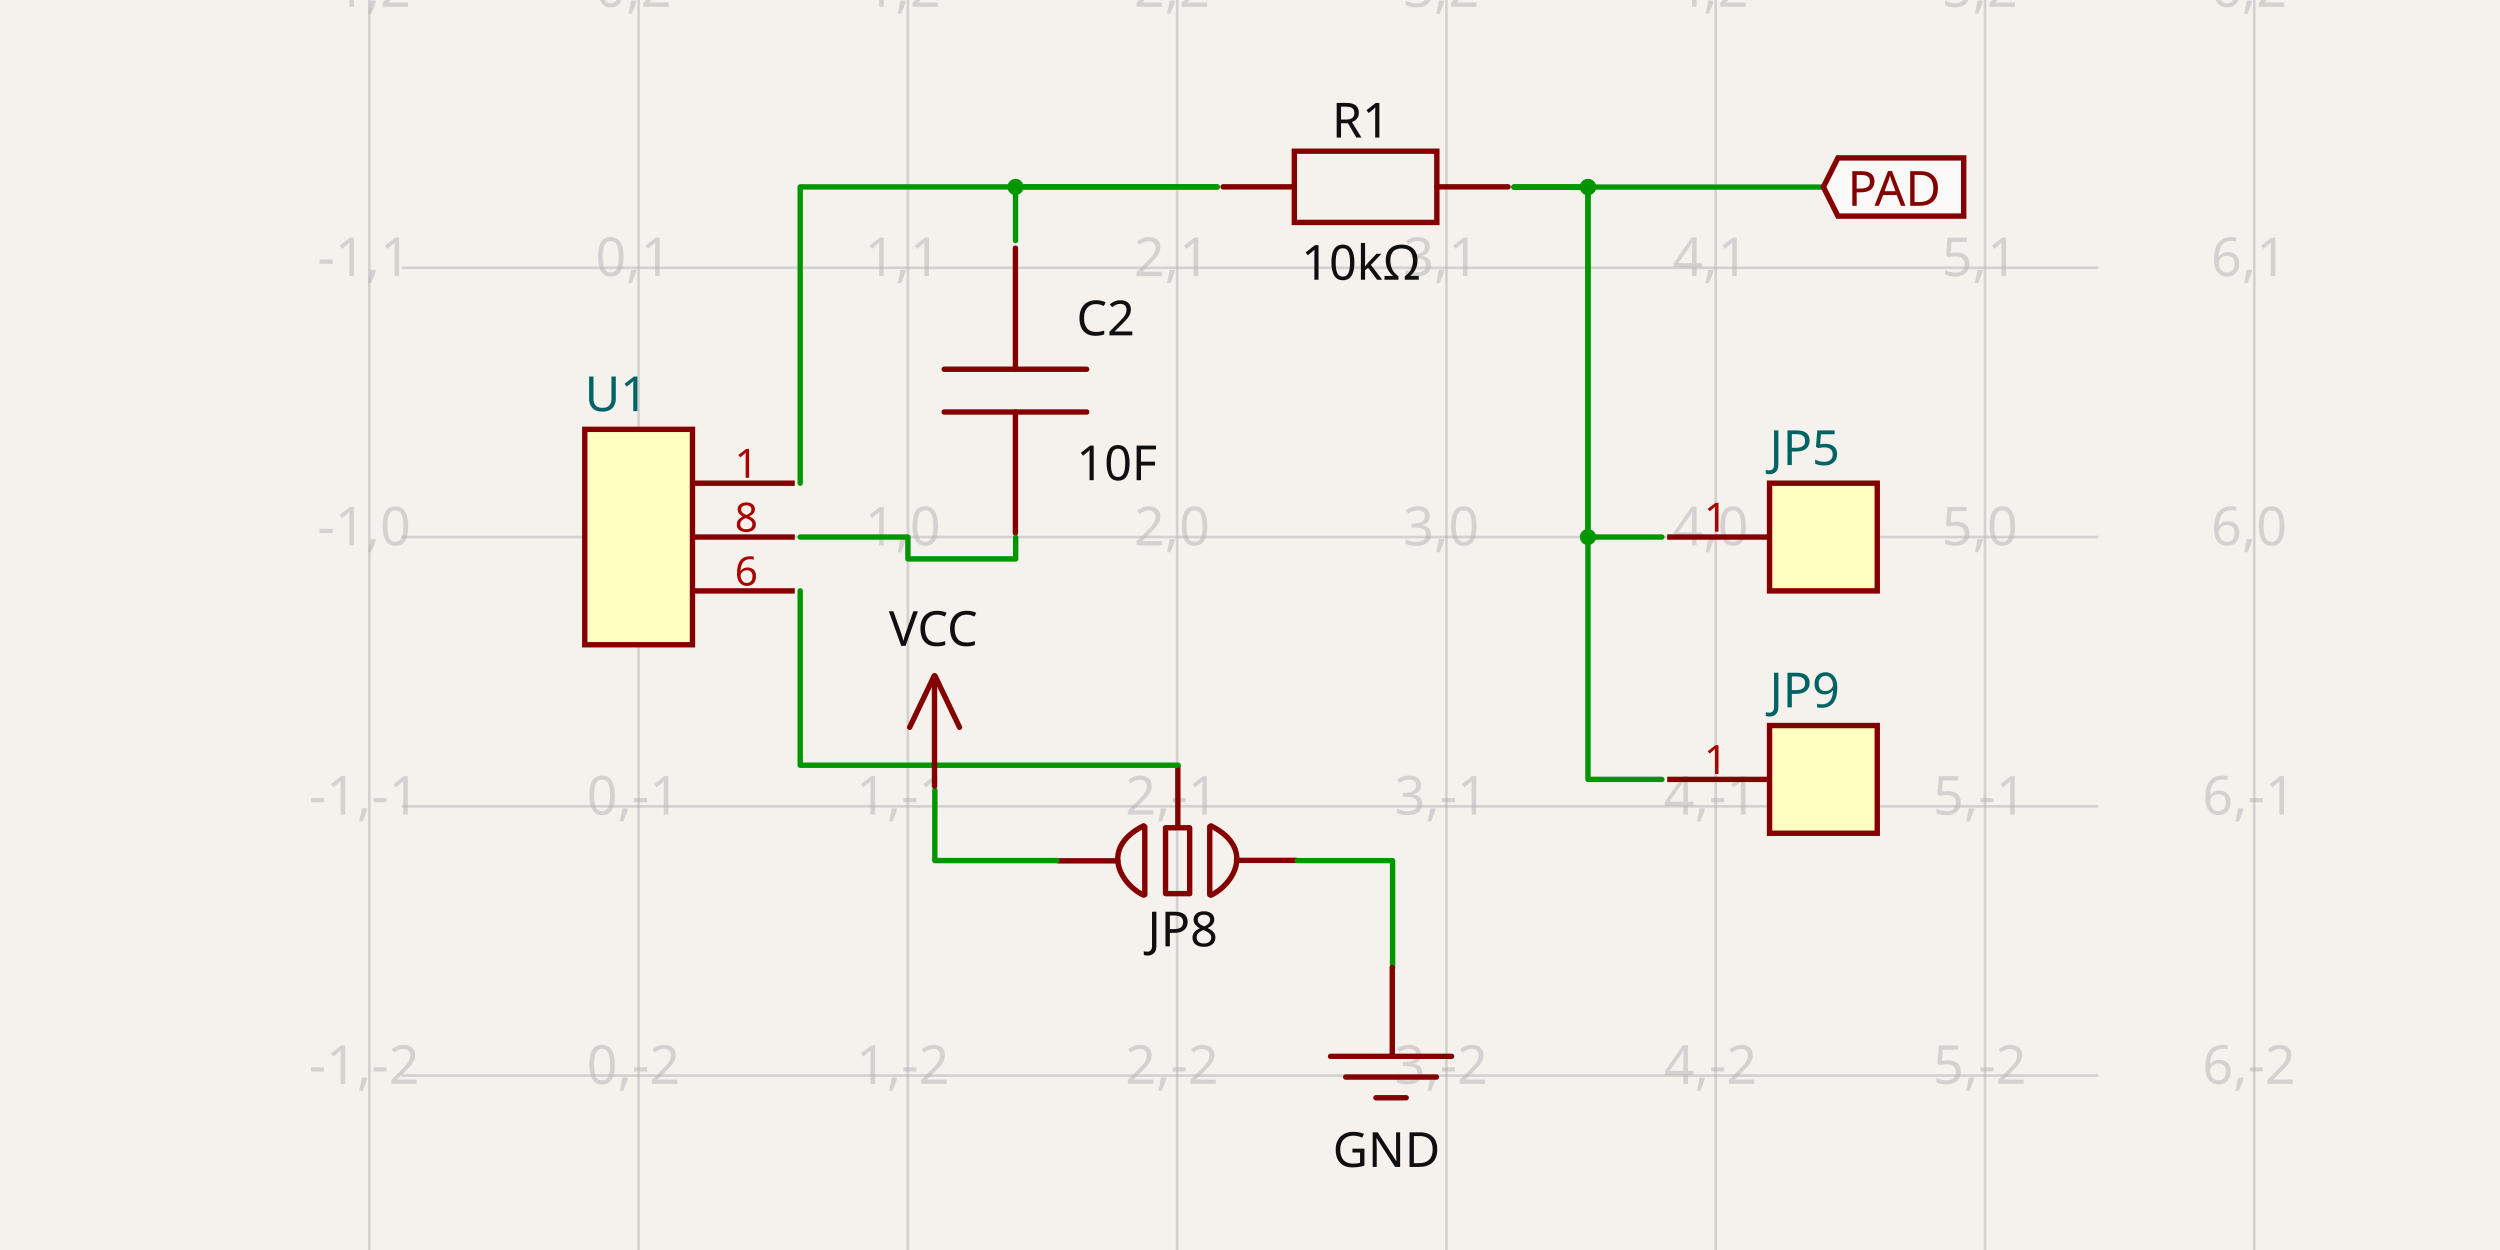
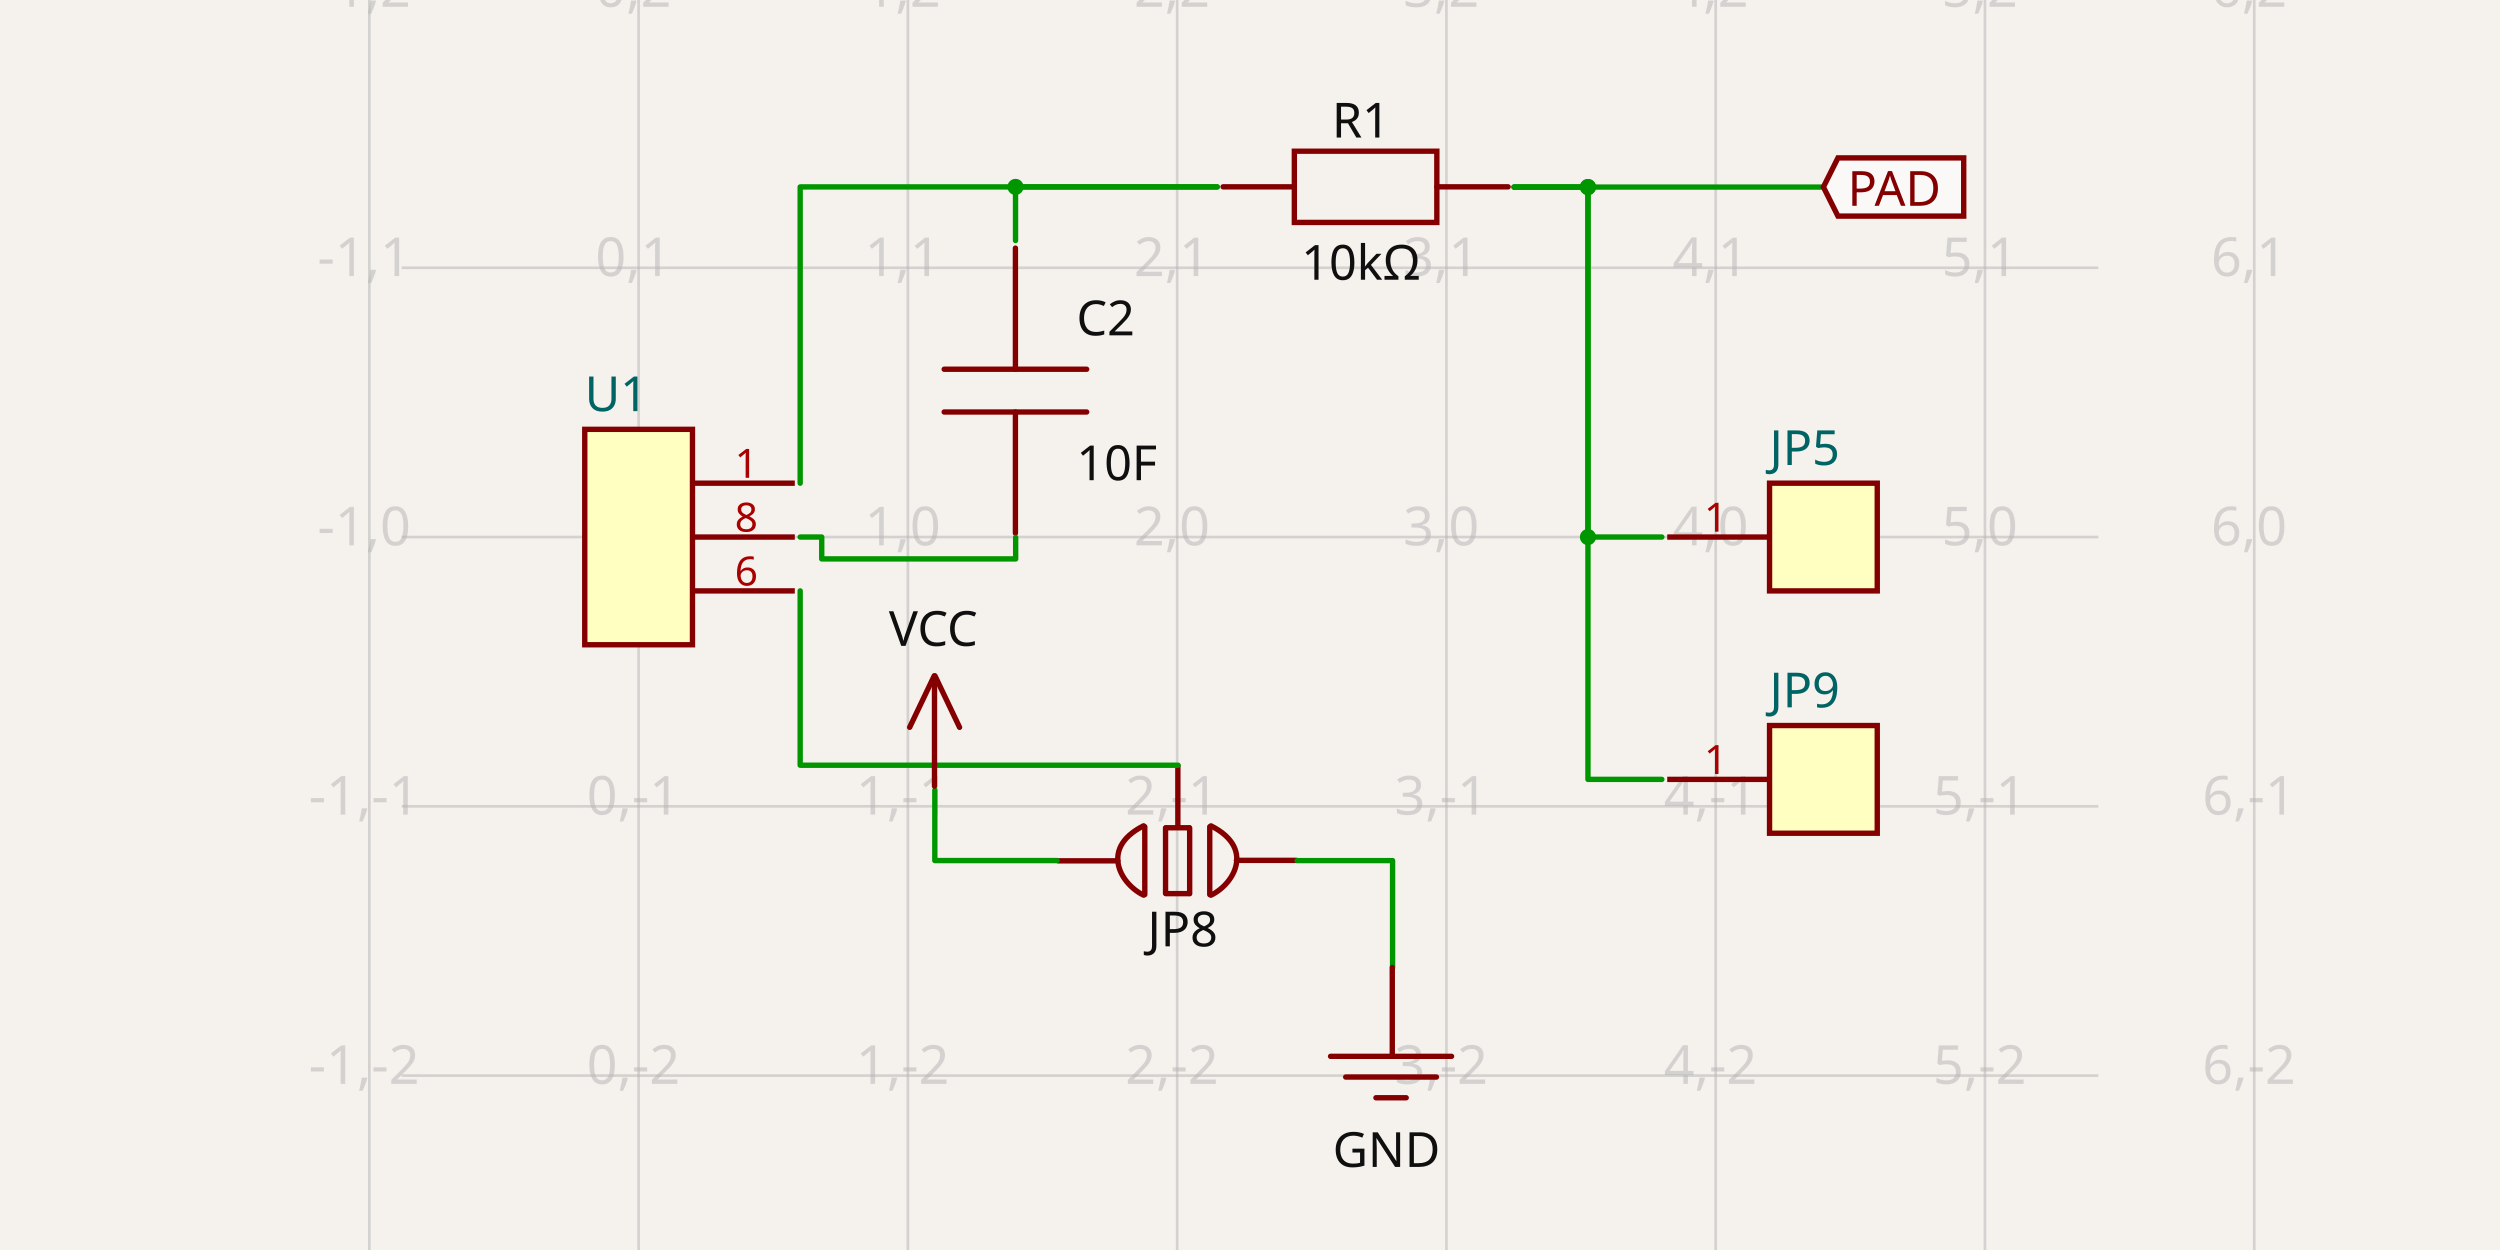
- <svg xmlns="http://www.w3.org/2000/svg" width="1200" height="600" style="background-color: rgb(245, 241, 237)" data-real-to-screen-transform="matrix(129.249378026,0,0,-129.249378026,306.5349788794,257.7821134881)" data-software-used-string="@tscircuit/core@0.0.619">
+ <svg xmlns="http://www.w3.org/2000/svg" width="1200" height="600" style="background-color: rgb(245, 241, 237)" data-real-to-screen-transform="matrix(129.249378026,0,0,-129.249378026,306.5349788794,257.7821134881)" data-software-used-string="@tscircuit/core@0.0.585">
  <style>
              .boundary { fill: rgb(245, 241, 237); }
              .schematic-boundary { fill: none; stroke: #fff; }
              .component { fill: none; stroke: rgb(132, 0, 0); }
              .chip { fill: rgb(255, 255, 194); stroke: rgb(132, 0, 0); }
              .component-pin { fill: none; stroke: rgb(132, 0, 0); }
              .trace:hover {
                filter: invert(1);
              }
              .trace:hover .trace-crossing-outline {
                opacity: 0;
              }
              .trace:hover .trace-junction {
                filter: invert(1);
              }
              .text { font-family: sans-serif; fill: rgb(0, 150, 0); }
              .pin-number { fill: rgb(169, 0, 0); }
              .port-label { fill: rgb(0, 100, 100); }
              .component-name { fill: rgb(0, 100, 100); }
            </style>
  <rect class="boundary" x="0" y="0" width="1200" height="600" />
  <g class="grid">
    <line x1="177.286" y1="600" x2="177.286" y2="-2.808064891723916e-11" stroke="rgb(181, 181, 181)" stroke-width="1.292" stroke-opacity="0.5" />
    <line x1="306.535" y1="600" x2="306.535" y2="-2.808064891723916e-11" stroke="rgb(181, 181, 181)" stroke-width="1.292" stroke-opacity="0.5" />
    <line x1="435.784" y1="600" x2="435.784" y2="-2.808064891723916e-11" stroke="rgb(181, 181, 181)" stroke-width="1.292" stroke-opacity="0.5" />
    <line x1="565.034" y1="600" x2="565.034" y2="-2.808064891723916e-11" stroke="rgb(181, 181, 181)" stroke-width="1.292" stroke-opacity="0.5" />
    <line x1="694.283" y1="600" x2="694.283" y2="-2.808064891723916e-11" stroke="rgb(181, 181, 181)" stroke-width="1.292" stroke-opacity="0.5" />
    <line x1="823.532" y1="600" x2="823.532" y2="-2.808064891723916e-11" stroke="rgb(181, 181, 181)" stroke-width="1.292" stroke-opacity="0.5" />
    <line x1="952.782" y1="600" x2="952.782" y2="-2.808064891723916e-11" stroke="rgb(181, 181, 181)" stroke-width="1.292" stroke-opacity="0.5" />
    <line x1="1082.031" y1="600" x2="1082.031" y2="-2.808064891723916e-11" stroke="rgb(181, 181, 181)" stroke-width="1.292" stroke-opacity="0.5" />
    <line x1="192.796" y1="645.53" x2="1007.204" y2="645.53" stroke="rgb(181, 181, 181)" stroke-width="1.292" stroke-opacity="0.5" />
    <line x1="192.796" y1="516.281" x2="1007.204" y2="516.281" stroke="rgb(181, 181, 181)" stroke-width="1.292" stroke-opacity="0.5" />
    <line x1="192.796" y1="387.031" x2="1007.204" y2="387.031" stroke="rgb(181, 181, 181)" stroke-width="1.292" stroke-opacity="0.5" />
    <line x1="192.796" y1="257.782" x2="1007.204" y2="257.782" stroke="rgb(181, 181, 181)" stroke-width="1.292" stroke-opacity="0.5" />
    <line x1="192.796" y1="128.533" x2="1007.204" y2="128.533" stroke="rgb(181, 181, 181)" stroke-width="1.292" stroke-opacity="0.5" />
    <line x1="192.796" y1="-0.717" x2="1007.204" y2="-0.717" stroke="rgb(181, 181, 181)" stroke-width="1.292" stroke-opacity="0.5" />
    <text x="174.786" y="640.53" fill="rgb(181, 181, 181)" font-size="25.85" fill-opacity="0.5" text-anchor="middle" dominant-baseline="middle" font-family="sans-serif">-1,-3</text>
    <text x="174.786" y="511.281" fill="rgb(181, 181, 181)" font-size="25.85" fill-opacity="0.5" text-anchor="middle" dominant-baseline="middle" font-family="sans-serif">-1,-2</text>
    <text x="174.786" y="382.031" fill="rgb(181, 181, 181)" font-size="25.85" fill-opacity="0.5" text-anchor="middle" dominant-baseline="middle" font-family="sans-serif">-1,-1</text>
    <text x="174.786" y="252.782" fill="rgb(181, 181, 181)" font-size="25.85" fill-opacity="0.5" text-anchor="middle" dominant-baseline="middle" font-family="sans-serif">-1,0</text>
    <text x="174.786" y="123.533" fill="rgb(181, 181, 181)" font-size="25.85" fill-opacity="0.5" text-anchor="middle" dominant-baseline="middle" font-family="sans-serif">-1,1</text>
    <text x="174.786" y="-5.717" fill="rgb(181, 181, 181)" font-size="25.85" fill-opacity="0.5" text-anchor="middle" dominant-baseline="middle" font-family="sans-serif">-1,2</text>
    <text x="304.035" y="640.53" fill="rgb(181, 181, 181)" font-size="25.85" fill-opacity="0.5" text-anchor="middle" dominant-baseline="middle" font-family="sans-serif">0,-3</text>
    <text x="304.035" y="511.281" fill="rgb(181, 181, 181)" font-size="25.85" fill-opacity="0.5" text-anchor="middle" dominant-baseline="middle" font-family="sans-serif">0,-2</text>
    <text x="304.035" y="382.031" fill="rgb(181, 181, 181)" font-size="25.85" fill-opacity="0.5" text-anchor="middle" dominant-baseline="middle" font-family="sans-serif">0,-1</text>
    <text x="304.035" y="252.782" fill="rgb(181, 181, 181)" font-size="25.85" fill-opacity="0.5" text-anchor="middle" dominant-baseline="middle" font-family="sans-serif">0,0</text>
    <text x="304.035" y="123.533" fill="rgb(181, 181, 181)" font-size="25.85" fill-opacity="0.5" text-anchor="middle" dominant-baseline="middle" font-family="sans-serif">0,1</text>
    <text x="304.035" y="-5.717" fill="rgb(181, 181, 181)" font-size="25.85" fill-opacity="0.5" text-anchor="middle" dominant-baseline="middle" font-family="sans-serif">0,2</text>
    <text x="433.284" y="640.53" fill="rgb(181, 181, 181)" font-size="25.85" fill-opacity="0.5" text-anchor="middle" dominant-baseline="middle" font-family="sans-serif">1,-3</text>
    <text x="433.284" y="511.281" fill="rgb(181, 181, 181)" font-size="25.85" fill-opacity="0.5" text-anchor="middle" dominant-baseline="middle" font-family="sans-serif">1,-2</text>
    <text x="433.284" y="382.031" fill="rgb(181, 181, 181)" font-size="25.85" fill-opacity="0.5" text-anchor="middle" dominant-baseline="middle" font-family="sans-serif">1,-1</text>
    <text x="433.284" y="252.782" fill="rgb(181, 181, 181)" font-size="25.85" fill-opacity="0.5" text-anchor="middle" dominant-baseline="middle" font-family="sans-serif">1,0</text>
    <text x="433.284" y="123.533" fill="rgb(181, 181, 181)" font-size="25.85" fill-opacity="0.5" text-anchor="middle" dominant-baseline="middle" font-family="sans-serif">1,1</text>
    <text x="433.284" y="-5.717" fill="rgb(181, 181, 181)" font-size="25.85" fill-opacity="0.5" text-anchor="middle" dominant-baseline="middle" font-family="sans-serif">1,2</text>
    <text x="562.534" y="640.53" fill="rgb(181, 181, 181)" font-size="25.85" fill-opacity="0.5" text-anchor="middle" dominant-baseline="middle" font-family="sans-serif">2,-3</text>
    <text x="562.534" y="511.281" fill="rgb(181, 181, 181)" font-size="25.85" fill-opacity="0.5" text-anchor="middle" dominant-baseline="middle" font-family="sans-serif">2,-2</text>
    <text x="562.534" y="382.031" fill="rgb(181, 181, 181)" font-size="25.85" fill-opacity="0.5" text-anchor="middle" dominant-baseline="middle" font-family="sans-serif">2,-1</text>
    <text x="562.534" y="252.782" fill="rgb(181, 181, 181)" font-size="25.85" fill-opacity="0.5" text-anchor="middle" dominant-baseline="middle" font-family="sans-serif">2,0</text>
    <text x="562.534" y="123.533" fill="rgb(181, 181, 181)" font-size="25.85" fill-opacity="0.5" text-anchor="middle" dominant-baseline="middle" font-family="sans-serif">2,1</text>
    <text x="562.534" y="-5.717" fill="rgb(181, 181, 181)" font-size="25.85" fill-opacity="0.5" text-anchor="middle" dominant-baseline="middle" font-family="sans-serif">2,2</text>
    <text x="691.783" y="640.53" fill="rgb(181, 181, 181)" font-size="25.85" fill-opacity="0.5" text-anchor="middle" dominant-baseline="middle" font-family="sans-serif">3,-3</text>
    <text x="691.783" y="511.281" fill="rgb(181, 181, 181)" font-size="25.85" fill-opacity="0.5" text-anchor="middle" dominant-baseline="middle" font-family="sans-serif">3,-2</text>
    <text x="691.783" y="382.031" fill="rgb(181, 181, 181)" font-size="25.85" fill-opacity="0.5" text-anchor="middle" dominant-baseline="middle" font-family="sans-serif">3,-1</text>
    <text x="691.783" y="252.782" fill="rgb(181, 181, 181)" font-size="25.85" fill-opacity="0.5" text-anchor="middle" dominant-baseline="middle" font-family="sans-serif">3,0</text>
    <text x="691.783" y="123.533" fill="rgb(181, 181, 181)" font-size="25.85" fill-opacity="0.5" text-anchor="middle" dominant-baseline="middle" font-family="sans-serif">3,1</text>
    <text x="691.783" y="-5.717" fill="rgb(181, 181, 181)" font-size="25.85" fill-opacity="0.5" text-anchor="middle" dominant-baseline="middle" font-family="sans-serif">3,2</text>
    <text x="821.032" y="640.53" fill="rgb(181, 181, 181)" font-size="25.85" fill-opacity="0.5" text-anchor="middle" dominant-baseline="middle" font-family="sans-serif">4,-3</text>
    <text x="821.032" y="511.281" fill="rgb(181, 181, 181)" font-size="25.85" fill-opacity="0.5" text-anchor="middle" dominant-baseline="middle" font-family="sans-serif">4,-2</text>
    <text x="821.032" y="382.031" fill="rgb(181, 181, 181)" font-size="25.85" fill-opacity="0.5" text-anchor="middle" dominant-baseline="middle" font-family="sans-serif">4,-1</text>
    <text x="821.032" y="252.782" fill="rgb(181, 181, 181)" font-size="25.85" fill-opacity="0.5" text-anchor="middle" dominant-baseline="middle" font-family="sans-serif">4,0</text>
    <text x="821.032" y="123.533" fill="rgb(181, 181, 181)" font-size="25.85" fill-opacity="0.5" text-anchor="middle" dominant-baseline="middle" font-family="sans-serif">4,1</text>
    <text x="821.032" y="-5.717" fill="rgb(181, 181, 181)" font-size="25.85" fill-opacity="0.5" text-anchor="middle" dominant-baseline="middle" font-family="sans-serif">4,2</text>
    <text x="950.282" y="640.53" fill="rgb(181, 181, 181)" font-size="25.85" fill-opacity="0.5" text-anchor="middle" dominant-baseline="middle" font-family="sans-serif">5,-3</text>
    <text x="950.282" y="511.281" fill="rgb(181, 181, 181)" font-size="25.85" fill-opacity="0.5" text-anchor="middle" dominant-baseline="middle" font-family="sans-serif">5,-2</text>
    <text x="950.282" y="382.031" fill="rgb(181, 181, 181)" font-size="25.85" fill-opacity="0.5" text-anchor="middle" dominant-baseline="middle" font-family="sans-serif">5,-1</text>
    <text x="950.282" y="252.782" fill="rgb(181, 181, 181)" font-size="25.85" fill-opacity="0.5" text-anchor="middle" dominant-baseline="middle" font-family="sans-serif">5,0</text>
    <text x="950.282" y="123.533" fill="rgb(181, 181, 181)" font-size="25.85" fill-opacity="0.5" text-anchor="middle" dominant-baseline="middle" font-family="sans-serif">5,1</text>
    <text x="950.282" y="-5.717" fill="rgb(181, 181, 181)" font-size="25.85" fill-opacity="0.5" text-anchor="middle" dominant-baseline="middle" font-family="sans-serif">5,2</text>
    <text x="1079.531" y="640.53" fill="rgb(181, 181, 181)" font-size="25.85" fill-opacity="0.5" text-anchor="middle" dominant-baseline="middle" font-family="sans-serif">6,-3</text>
    <text x="1079.531" y="511.281" fill="rgb(181, 181, 181)" font-size="25.85" fill-opacity="0.5" text-anchor="middle" dominant-baseline="middle" font-family="sans-serif">6,-2</text>
    <text x="1079.531" y="382.031" fill="rgb(181, 181, 181)" font-size="25.85" fill-opacity="0.5" text-anchor="middle" dominant-baseline="middle" font-family="sans-serif">6,-1</text>
    <text x="1079.531" y="252.782" fill="rgb(181, 181, 181)" font-size="25.85" fill-opacity="0.5" text-anchor="middle" dominant-baseline="middle" font-family="sans-serif">6,0</text>
    <text x="1079.531" y="123.533" fill="rgb(181, 181, 181)" font-size="25.85" fill-opacity="0.5" text-anchor="middle" dominant-baseline="middle" font-family="sans-serif">6,1</text>
    <text x="1079.531" y="-5.717" fill="rgb(181, 181, 181)" font-size="25.85" fill-opacity="0.5" text-anchor="middle" dominant-baseline="middle" font-family="sans-serif">6,2</text>
  </g>
  <g data-circuit-json-type="schematic_component" data-schematic-component-id="schematic_component_0">
    <rect class="component chip" x="280.685" y="206.082" width="51.7" height="103.4" stroke-width="2.585px" fill="rgb(255, 255, 194)" stroke="rgb(132, 0, 0)" />
    <rect class="component-overlay" x="280.685" y="206.082" width="51.7" height="103.4" fill="transparent" />
    <text x="280.685" y="326.284" fill="#006464" text-anchor="start" dominant-baseline="middle" font-family="sans-serif" font-size="23.265px" transform="rotate(0, 280.6851, 326.2843)" />
    <text x="280.685" y="189.28" fill="#006464" text-anchor="start" dominant-baseline="middle" font-family="sans-serif" font-size="23.265px" transform="rotate(0, 280.6851, 189.2799)">U1</text>
    <line class="component-pin" x1="381.5" y1="283.632" x2="332.385" y2="283.632" stroke-width="2.585px" />
    <g data-schematic-port-id="source_port_0">
      <rect x="381.5" y="281.047" width="5.17" height="5.17" opacity="0" />
    </g>
    <text class="pin-number" x="358.235" y="281.047" style="font-family: sans-serif;" fill="rgb(169, 0, 0)" text-anchor="middle" dominant-baseline="auto" font-size="19.387px" transform="">6</text>
    <line class="component-pin" x1="381.5" y1="257.782" x2="332.385" y2="257.782" stroke-width="2.585px" />
    <g data-schematic-port-id="source_port_1">
      <rect x="381.5" y="255.197" width="5.17" height="5.17" opacity="0" />
    </g>
    <text class="pin-number" x="358.235" y="255.197" style="font-family: sans-serif;" fill="rgb(169, 0, 0)" text-anchor="middle" dominant-baseline="auto" font-size="19.387px" transform="">8</text>
    <line class="component-pin" x1="381.5" y1="231.932" x2="332.385" y2="231.932" stroke-width="2.585px" />
    <g data-schematic-port-id="source_port_2">
      <rect x="381.5" y="229.347" width="5.17" height="5.17" opacity="0" />
    </g>
    <text class="pin-number" x="358.235" y="229.347" style="font-family: sans-serif;" fill="rgb(169, 0, 0)" text-anchor="middle" dominant-baseline="auto" font-size="19.387px" transform="">1</text>
  </g>
  <g data-circuit-json-type="schematic_component" data-schematic-component-id="schematic_component_1">
    <rect class="component-overlay" x="453.206" y="119.106" width="68.394" height="136.789" fill="transparent" />
    <path d="M 487.403 119.106 L 487.403 177.241" stroke="rgb(132, 0, 0)" fill="none" stroke-width="2.585px" stroke-linecap="round" />
    <path d="M 487.403 197.759 L 487.403 255.894" stroke="rgb(132, 0, 0)" fill="none" stroke-width="2.585px" stroke-linecap="round" />
    <path d="M 453.206 177.241 L 521.6 177.241" stroke="rgb(132, 0, 0)" fill="none" stroke-width="2.585px" stroke-linecap="round" />
    <path d="M 453.206 197.759 L 521.6 197.759" stroke="rgb(132, 0, 0)" fill="none" stroke-width="2.585px" stroke-linecap="round" />
    <text x="516.709" y="160.951" fill="rgb(15, 15, 15)" font-family="sans-serif" text-anchor="start" dominant-baseline="auto" font-size="23.265px">C2</text>
    <text x="516.709" y="212.439" fill="rgb(15, 15, 15)" font-family="sans-serif" text-anchor="start" dominant-baseline="hanging" font-size="23.265px">10F</text>
  </g>
  <g data-circuit-json-type="schematic_component" data-schematic-component-id="schematic_component_2">
    <rect class="component-overlay" x="587.09" y="72.578" width="136.789" height="34.197" fill="transparent" />
    <path d="M 587.09 89.677 L 621.287 89.677" stroke="rgb(132, 0, 0)" fill="none" stroke-width="2.585px" stroke-linecap="round" />
    <path d="M 689.682 89.677 L 723.879 89.677" stroke="rgb(132, 0, 0)" fill="none" stroke-width="2.585px" stroke-linecap="round" />
    <path d="M 655.484 72.578 L 689.682 72.578 L 689.682 106.775 L 621.287 106.775 L 621.287 72.578 L 655.484 72.578" stroke="rgb(132, 0, 0)" fill="none" stroke-width="2.585px" stroke-linecap="round" />
    <text x="653.246" y="66.012" fill="rgb(15, 15, 15)" font-family="sans-serif" text-anchor="middle" dominant-baseline="auto" font-size="23.265px">R1</text>
    <text x="653.246" y="116.226" fill="rgb(15, 15, 15)" font-family="sans-serif" text-anchor="middle" dominant-baseline="hanging" font-size="23.265px">10kΩ</text>
  </g>
  <g data-circuit-json-type="schematic_component" data-schematic-component-id="schematic_component_3">
    <rect class="component chip" x="849.382" y="231.932" width="51.7" height="51.7" stroke-width="2.585px" fill="rgb(255, 255, 194)" stroke="rgb(132, 0, 0)" />
    <rect class="component-overlay" x="849.382" y="231.932" width="51.7" height="51.7" fill="transparent" />
    <text x="849.382" y="300.434" fill="#006464" text-anchor="start" dominant-baseline="middle" font-family="sans-serif" font-size="23.265px" transform="rotate(0, 849.3824, 300.4344)" />
    <text x="849.382" y="215.13" fill="#006464" text-anchor="start" dominant-baseline="middle" font-family="sans-serif" font-size="23.265px" transform="rotate(0, 849.3824, 215.1298)">JP5</text>
    <line class="component-pin" x1="800.268" y1="257.782" x2="849.382" y2="257.782" stroke-width="2.585px" />
    <g data-schematic-port-id="source_port_7">
      <rect x="795.098" y="255.197" width="5.17" height="5.17" opacity="0" />
    </g>
    <text class="pin-number" x="823.532" y="255.197" style="font-family: sans-serif;" fill="rgb(169, 0, 0)" text-anchor="middle" dominant-baseline="auto" font-size="19.387px" transform="">1</text>
  </g>
  <g data-circuit-json-type="schematic_component" data-schematic-component-id="schematic_component_4">
    <rect class="component chip" x="849.382" y="348.257" width="51.7" height="51.7" stroke-width="2.585px" fill="rgb(255, 255, 194)" stroke="rgb(132, 0, 0)" />
    <rect class="component-overlay" x="849.382" y="348.257" width="51.7" height="51.7" fill="transparent" />
    <text x="849.382" y="416.759" fill="#006464" text-anchor="start" dominant-baseline="middle" font-family="sans-serif" font-size="23.265px" transform="rotate(0, 849.3824, 416.7588)" />
    <text x="849.382" y="331.454" fill="#006464" text-anchor="start" dominant-baseline="middle" font-family="sans-serif" font-size="23.265px" transform="rotate(0, 849.3824, 331.4543)">JP9</text>
    <line class="component-pin" x1="800.268" y1="374.107" x2="849.382" y2="374.107" stroke-width="2.585px" />
    <g data-schematic-port-id="source_port_8">
      <rect x="795.098" y="371.522" width="5.17" height="5.17" opacity="0" />
    </g>
    <text class="pin-number" x="823.532" y="371.522" style="font-family: sans-serif;" fill="rgb(169, 0, 0)" text-anchor="middle" dominant-baseline="auto" font-size="19.387px" transform="">1</text>
  </g>
  <g data-circuit-json-type="schematic_component" data-schematic-component-id="schematic_component_5">
    <rect class="component-overlay" x="507.916" y="367.75" width="114.295" height="61.926" fill="transparent" />
    <path d="M 593.487 412.972 L 622.211 412.972" stroke="rgb(132, 0, 0)" fill="none" stroke-width="2.585px" stroke-linecap="round" />
    <path d="M 507.916 413.194 L 536.57 413.194" stroke="rgb(132, 0, 0)" fill="none" stroke-width="2.585px" stroke-linecap="round" />
    <path d="M 565.371 396.474 L 565.371 367.75" stroke="rgb(132, 0, 0)" fill="none" stroke-width="2.585px" stroke-linecap="round" />
    <path d="M 549.5 429.405 L 549.5 396.836" stroke="rgb(132, 0, 0)" fill="none" stroke-width="2.585px" stroke-linecap="round" />
    <path d="M 559.465 428.848 L 559.465 397.373" stroke="rgb(132, 0, 0)" fill="none" stroke-width="2.585px" stroke-linecap="round" />
    <path d="M 571.036 428.884 L 571.036 397.447" stroke="rgb(132, 0, 0)" fill="none" stroke-width="2.585px" stroke-linecap="round" />
    <path d="M 559.716 428.943 L 570.933 428.943" stroke="rgb(132, 0, 0)" fill="none" stroke-width="2.585px" stroke-linecap="round" />
    <path d="M 559.741 397.331 L 570.887 397.331" stroke="rgb(132, 0, 0)" fill="none" stroke-width="2.585px" stroke-linecap="round" />
    <path d="M 580.674 429.417 L 580.674 396.848" stroke="rgb(132, 0, 0)" fill="none" stroke-width="2.585px" stroke-linecap="round" />
    <path d="M 581.274 396.414 L 581.274 396.414 L 583.294 397.503 L 585.111 398.632 L 586.732 399.797 L 588.164 400.994 L 589.413 402.218 L 590.487 403.465 L 591.392 404.732 L 592.135 406.014 L 592.723 407.307 L 593.162 408.607 L 593.46 409.909 L 593.623 411.21 L 593.658 412.506 L 593.573 413.792 L 593.372 415.064 L 593.065 416.318 L 592.656 417.55 L 592.154 418.756 L 591.564 419.931 L 590.894 421.072 L 590.151 422.174 L 589.341 423.234 L 588.471 424.247 L 587.548 425.209 L 586.579 426.115 L 585.57 426.962 L 584.529 427.746 L 583.462 428.463 L 582.376 429.107 L 581.277 429.676 L 581.277 429.676" stroke="rgb(132, 0, 0)" fill="none" stroke-width="2.585px" stroke-linecap="round" />
    <path d="M 548.909 396.397 L 548.909 396.397 L 546.89 397.487 L 545.073 398.616 L 543.452 399.781 L 542.02 400.977 L 540.771 402.201 L 539.697 403.449 L 538.792 404.716 L 538.049 405.998 L 537.461 407.29 L 537.022 408.59 L 536.724 409.893 L 536.561 411.194 L 536.525 412.489 L 536.611 413.775 L 536.811 415.047 L 537.119 416.301 L 537.528 417.533 L 538.03 418.739 L 538.62 419.915 L 539.289 421.056 L 540.033 422.158 L 540.843 423.218 L 541.713 424.23 L 542.636 425.192 L 543.605 426.099 L 544.613 426.946 L 545.655 427.73 L 546.722 428.446 L 547.808 429.091 L 548.907 429.66 L 548.907 429.66" stroke="rgb(132, 0, 0)" fill="none" stroke-width="2.585px" stroke-linecap="round" />
    <text x="567.701" y="436.196" fill="rgb(15, 15, 15)" font-family="sans-serif" text-anchor="middle" dominant-baseline="hanging" font-size="23.265px">JP8</text>
  </g>
  <g class="trace" data-circuit-json-type="schematic_trace" data-schematic-trace-id="schematic_trace_0">
-     <path d="M 487.519 257.938 L 487.519 268.282 L 435.802 268.282 L 435.802 257.782 L 384.085 257.782" class="trace-invisible-hover-outline" stroke="rgb(0, 150, 0)" fill="none" stroke-width="20.68px" stroke-linecap="round" opacity="0" stroke-linejoin="round" />
-     <path d="M 487.519 257.938 L 487.519 268.282 L 435.802 268.282 L 435.802 257.782 L 384.085 257.782" stroke="rgb(0, 150, 0)" fill="none" stroke-width="2.585px" stroke-linecap="round" stroke-linejoin="round" />
+     <path d="M 487.519 257.938 L 487.519 268.282 L 394.428 268.282 L 394.428 257.782 L 384.085 257.782" class="trace-invisible-hover-outline" stroke="rgb(0, 150, 0)" fill="none" stroke-width="20.68px" stroke-linecap="round" opacity="0" stroke-linejoin="round" />
+     <path d="M 487.519 257.938 L 487.519 268.282 L 394.428 268.282 L 394.428 257.782 L 384.085 257.782" stroke="rgb(0, 150, 0)" fill="none" stroke-width="2.585px" stroke-linecap="round" stroke-linejoin="round" />
  </g>
  <g class="trace" data-circuit-json-type="schematic_trace" data-schematic-trace-id="schematic_trace_1">
    <path d="M 487.449 115.451 L 487.449 89.723 L 584.254 89.723" class="trace-invisible-hover-outline" stroke="rgb(0, 150, 0)" fill="none" stroke-width="20.68px" stroke-linecap="round" opacity="0" stroke-linejoin="round" />
    <path d="M 487.449 115.451 L 487.449 89.723 L 584.254 89.723" stroke="rgb(0, 150, 0)" fill="none" stroke-width="2.585px" stroke-linecap="round" stroke-linejoin="round" />
  </g>
  <g class="trace" data-circuit-json-type="schematic_trace" data-schematic-trace-id="schematic_trace_2">
    <path d="M 584.254 89.723 L 384.085 89.723 L 384.085 231.932" class="trace-invisible-hover-outline" stroke="rgb(0, 150, 0)" fill="none" stroke-width="20.68px" stroke-linecap="round" opacity="0" stroke-linejoin="round" />
    <path d="M 584.254 89.723 L 384.085 89.723 L 384.085 231.932" stroke="rgb(0, 150, 0)" fill="none" stroke-width="2.585px" stroke-linecap="round" stroke-linejoin="round" />
    <circle cx="487.449" cy="89.723" r="3.877" class="trace-junction" fill="rgb(0, 150, 0)" />
  </g>
  <g class="trace" data-circuit-json-type="schematic_trace" data-schematic-trace-id="schematic_trace_3">
    <path d="M 726.762 89.793 L 875.232 89.793 L 875.232 89.758" class="trace-invisible-hover-outline" stroke="rgb(0, 150, 0)" fill="none" stroke-width="20.68px" stroke-linecap="round" opacity="0" stroke-linejoin="round" />
    <path d="M 726.762 89.793 L 875.232 89.793 L 875.232 89.758" stroke="rgb(0, 150, 0)" fill="none" stroke-width="2.585px" stroke-linecap="round" stroke-linejoin="round" />
  </g>
  <g class="trace" data-circuit-json-type="schematic_trace" data-schematic-trace-id="schematic_trace_4">
-     <path d="M 797.683 257.782 L 780.884 257.782 L 762.222 257.782 L 762.222 89.793 L 743.561 89.793 L 726.762 89.793" class="trace-invisible-hover-outline" stroke="rgb(0, 150, 0)" fill="none" stroke-width="20.68px" stroke-linecap="round" opacity="0" stroke-linejoin="round" />
-     <path d="M 797.683 257.782 L 780.884 257.782 L 762.222 257.782 L 762.222 89.793 L 743.561 89.793 L 726.762 89.793" stroke="rgb(0, 150, 0)" fill="none" stroke-width="2.585px" stroke-linecap="round" stroke-linejoin="round" />
+     <path d="M 797.683 257.782 L 762.222 257.782 L 762.222 89.793 L 726.762 89.793" class="trace-invisible-hover-outline" stroke="rgb(0, 150, 0)" fill="none" stroke-width="20.68px" stroke-linecap="round" opacity="0" stroke-linejoin="round" />
+     <path d="M 797.683 257.782 L 762.222 257.782 L 762.222 89.793 L 726.762 89.793" stroke="rgb(0, 150, 0)" fill="none" stroke-width="2.585px" stroke-linecap="round" stroke-linejoin="round" />
    <circle cx="762.222" cy="89.793" r="3.877" class="trace-junction" fill="rgb(0, 150, 0)" />
  </g>
  <g class="trace" data-circuit-json-type="schematic_trace" data-schematic-trace-id="schematic_trace_5">
-     <path d="M 797.683 374.107 L 769.251 374.107 L 762.222 374.107 L 762.222 89.793 L 755.194 89.793 L 726.762 89.793" class="trace-invisible-hover-outline" stroke="rgb(0, 150, 0)" fill="none" stroke-width="20.68px" stroke-linecap="round" opacity="0" stroke-linejoin="round" />
-     <path d="M 797.683 374.107 L 769.251 374.107 L 762.222 374.107 L 762.222 89.793 L 755.194 89.793 L 726.762 89.793" stroke="rgb(0, 150, 0)" fill="none" stroke-width="2.585px" stroke-linecap="round" stroke-linejoin="round" />
+     <path d="M 797.683 374.107 L 762.222 374.107 L 762.222 89.793 L 726.762 89.793" class="trace-invisible-hover-outline" stroke="rgb(0, 150, 0)" fill="none" stroke-width="20.68px" stroke-linecap="round" opacity="0" stroke-linejoin="round" />
+     <path d="M 797.683 374.107 L 762.222 374.107 L 762.222 89.793 L 726.762 89.793" stroke="rgb(0, 150, 0)" fill="none" stroke-width="2.585px" stroke-linecap="round" stroke-linejoin="round" />
    <circle cx="762.222" cy="89.793" r="3.877" class="trace-junction" fill="rgb(0, 150, 0)" />
    <circle cx="762.222" cy="257.782" r="3.877" class="trace-junction" fill="rgb(0, 150, 0)" />
  </g>
  <g class="trace" data-circuit-json-type="schematic_trace" data-schematic-trace-id="schematic_trace_6">
    <path d="M 565.485 367.308 L 384.085 367.308 L 384.085 283.632" class="trace-invisible-hover-outline" stroke="rgb(0, 150, 0)" fill="none" stroke-width="20.68px" stroke-linecap="round" opacity="0" stroke-linejoin="round" />
    <path d="M 565.485 367.308 L 384.085 367.308 L 384.085 283.632" stroke="rgb(0, 150, 0)" fill="none" stroke-width="2.585px" stroke-linecap="round" stroke-linejoin="round" />
  </g>
  <g class="trace" data-circuit-json-type="schematic_trace" data-schematic-trace-id="schematic_trace_7">
    <path d="M 507.414 413.07 L 448.709 413.07 L 448.709 379.277" class="trace-invisible-hover-outline" stroke="rgb(0, 150, 0)" fill="none" stroke-width="20.68px" stroke-linecap="round" opacity="0" stroke-linejoin="round" />
    <path d="M 507.414 413.07 L 448.709 413.07 L 448.709 379.277" stroke="rgb(0, 150, 0)" fill="none" stroke-width="2.585px" stroke-linecap="round" stroke-linejoin="round" />
  </g>
  <g class="trace" data-circuit-json-type="schematic_trace" data-schematic-trace-id="schematic_trace_8">
    <path d="M 622.653 413.087 L 668.433 413.087 L 668.433 464.581" class="trace-invisible-hover-outline" stroke="rgb(0, 150, 0)" fill="none" stroke-width="20.68px" stroke-linecap="round" opacity="0" stroke-linejoin="round" />
    <path d="M 622.653 413.087 L 668.433 413.087 L 668.433 464.581" stroke="rgb(0, 150, 0)" fill="none" stroke-width="2.585px" stroke-linecap="round" stroke-linejoin="round" />
  </g>
  <g class="schematic-port-hover" data-schematic-port-id="source_port_0">
    <circle cx="384.085" cy="283.632" r="5.17" fill="red" opacity="0" />
  </g>
  <g class="schematic-port-hover" data-schematic-port-id="source_port_1">
    <circle cx="384.085" cy="257.782" r="5.17" fill="red" opacity="0" />
  </g>
  <g class="schematic-port-hover" data-schematic-port-id="source_port_2">
    <circle cx="384.085" cy="231.932" r="5.17" fill="red" opacity="0" />
  </g>
  <g class="schematic-port-hover" data-schematic-port-id="source_port_3">
    <circle cx="487.519" cy="257.938" r="5.17" fill="red" opacity="0" />
  </g>
  <g class="schematic-port-hover" data-schematic-port-id="source_port_4">
    <circle cx="487.449" cy="115.451" r="5.17" fill="red" opacity="0" />
  </g>
  <g class="schematic-port-hover" data-schematic-port-id="source_port_5">
    <circle cx="584.254" cy="89.723" r="5.17" fill="red" opacity="0" />
  </g>
  <g class="schematic-port-hover" data-schematic-port-id="source_port_6">
    <circle cx="726.762" cy="89.793" r="5.17" fill="red" opacity="0" />
  </g>
  <g class="schematic-port-hover" data-schematic-port-id="source_port_7">
    <circle cx="797.683" cy="257.782" r="5.17" fill="red" opacity="0" />
  </g>
  <g class="schematic-port-hover" data-schematic-port-id="source_port_8">
    <circle cx="797.683" cy="374.107" r="5.17" fill="red" opacity="0" />
  </g>
  <g class="schematic-port-hover" data-schematic-port-id="source_port_9">
    <circle cx="622.653" cy="413.087" r="5.17" fill="red" opacity="0" />
  </g>
  <g class="schematic-port-hover" data-schematic-port-id="source_port_10">
    <circle cx="565.485" cy="367.308" r="5.17" fill="red" opacity="0" />
  </g>
  <g class="schematic-port-hover" data-schematic-port-id="source_port_11">
    <circle cx="507.414" cy="413.07" r="5.17" fill="red" opacity="0" />
  </g>
  <path class="net-label" d="     M 875.232,89.758     L 882.212,75.799     L 942.58,75.799     L 942.58,103.717     L 882.212,103.717     Z   " fill="rgba(255, 255, 255, 0.6)" stroke="rgb(132, 0, 0)" stroke-width="2.585px" />
  <text class="net-label-text" x="886.865" y="89.758" fill="rgb(132, 0, 0)" text-anchor="start" dominant-baseline="central" font-family="sans-serif" font-variant-numeric="tabular-nums" font-size="23.265px" transform="">PAD</text>
  <rect class="component-overlay" x="436.639" y="324.409" width="23.947" height="52.936" fill="transparent" />
  <path d="M 448.424 324.409 L 436.639 349.105" stroke="rgb(132, 0, 0)" fill="none" stroke-width="2.585px" stroke-linecap="round" />
  <path d="M 448.802 324.422 L 460.587 349.118" stroke="rgb(132, 0, 0)" fill="none" stroke-width="2.585px" stroke-linecap="round" />
  <path d="M 448.56 325.061 L 448.56 377.345" stroke="rgb(132, 0, 0)" fill="none" stroke-width="2.585px" stroke-linecap="round" />
  <text x="447.982" y="316.835" fill="rgb(15, 15, 15)" font-family="sans-serif" text-anchor="middle" dominant-baseline="ideographic" font-size="23.265px">VCC</text>
  <rect class="component-overlay" x="638.675" y="464.441" width="58.074" height="62.483" fill="transparent" />
  <path d="M 668.293 464.441 L 668.293 507.046" stroke="rgb(132, 0, 0)" fill="none" stroke-width="2.585px" stroke-linecap="round" />
  <path d="M 638.675 507.042 L 696.749 507.042" stroke="rgb(132, 0, 0)" fill="none" stroke-width="2.585px" stroke-linecap="round" />
  <path d="M 645.934 516.983 L 689.49 516.983" stroke="rgb(132, 0, 0)" fill="none" stroke-width="2.585px" stroke-linecap="round" />
  <path d="M 660.453 526.924 L 674.971 526.924" stroke="rgb(132, 0, 0)" fill="none" stroke-width="2.585px" stroke-linecap="round" />
  <text x="665.509" y="542.063" fill="rgb(15, 15, 15)" font-family="sans-serif" text-anchor="middle" dominant-baseline="hanging" font-size="23.265px">GND</text>
</svg>
